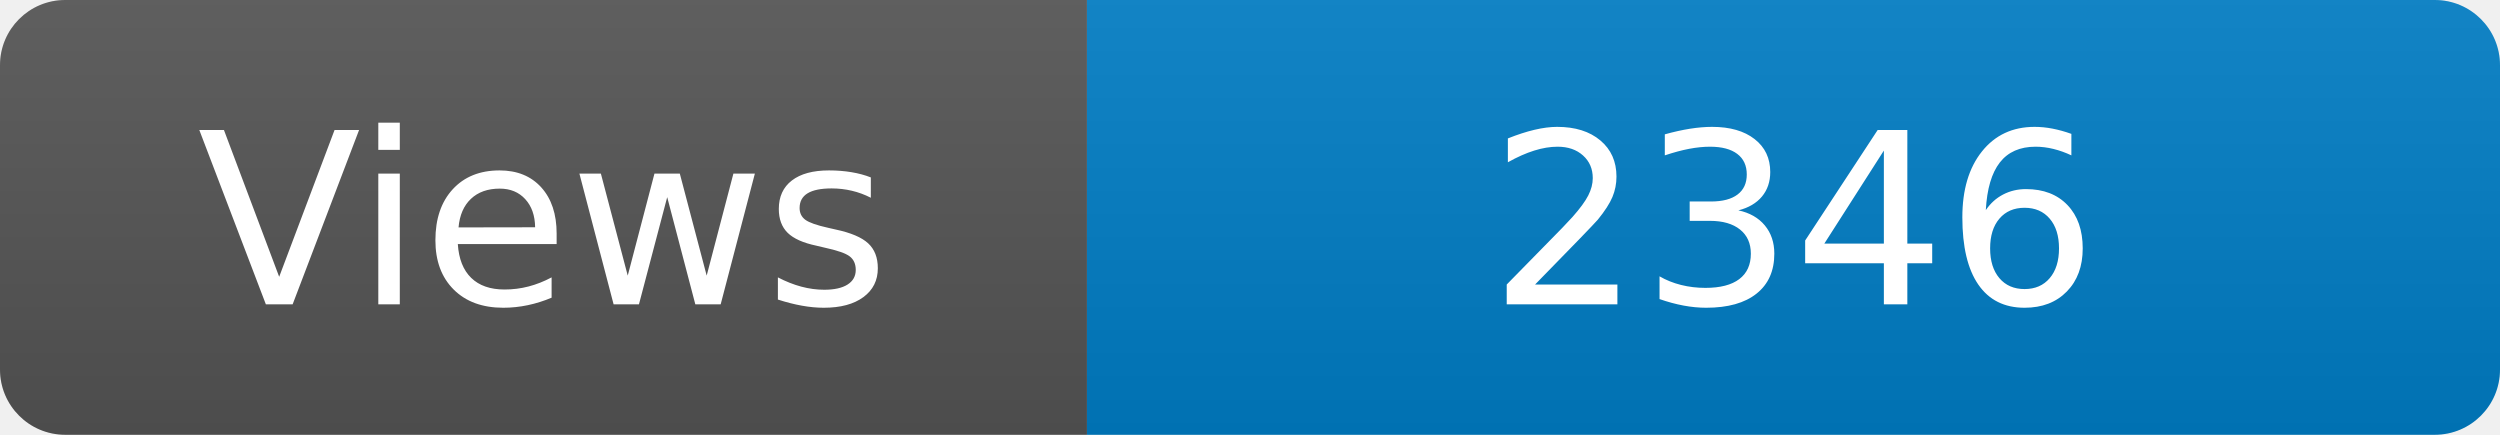
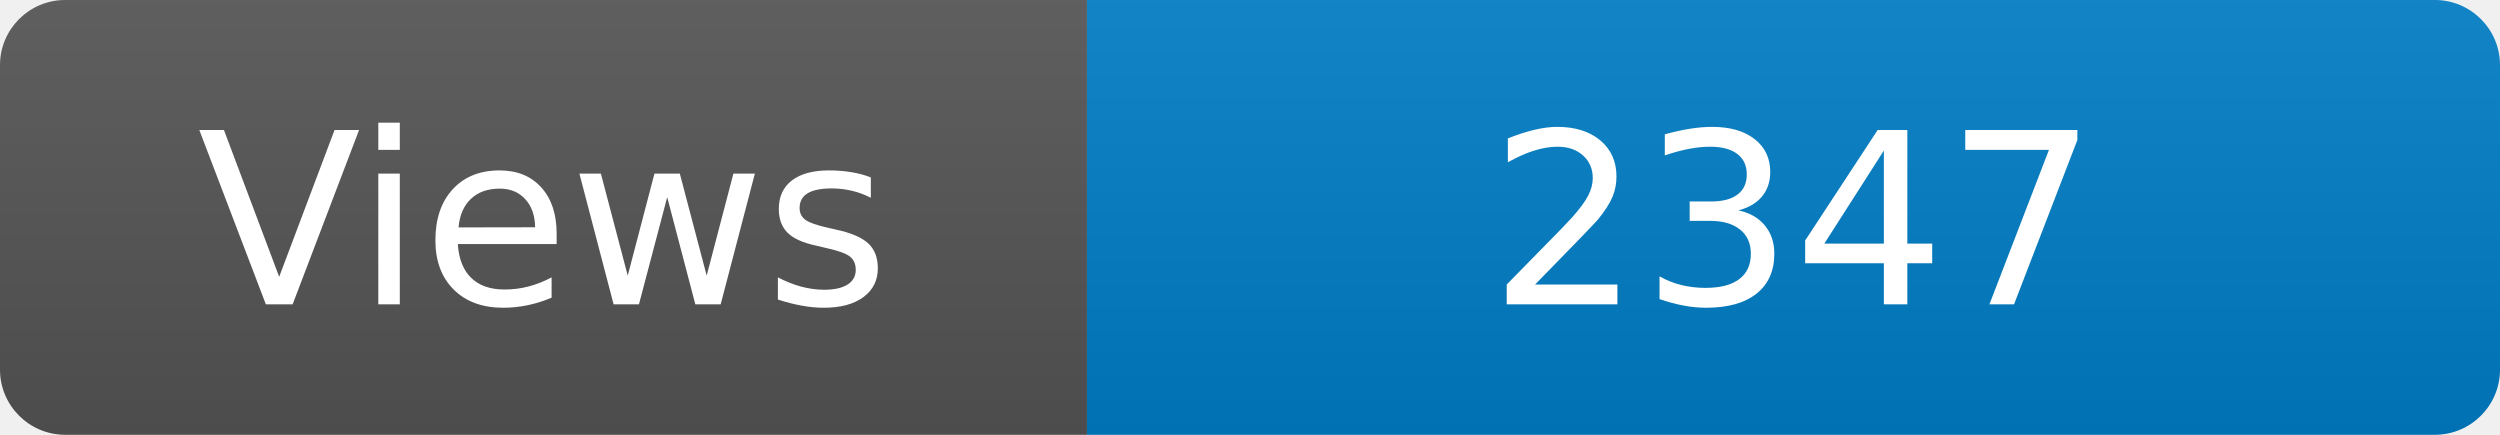
<svg xmlns="http://www.w3.org/2000/svg" width="115" height="20" role="img" aria-label="Maintained?: yes">
  <linearGradient id="s" x2="0" y2="100%">
    <stop offset="0" stop-color="#bbb" stop-opacity=".1" />
    <stop offset="1" stop-opacity=".1" />
  </linearGradient>
  <clipPath id="r">
    <rect width="115" height="20" rx="3" fill="#fff" />
  </clipPath>
  <g clip-path="url(#r)">
    <rect width="50" height="20" fill="#555" />
    <rect x="50" width="160" height="20" fill="#007ec6" />
    <rect width="115" height="20" fill="url(#s)" />
  </g>
  <g fill="#fff" text-anchor="middle" font-family="Verdana,Geneva,DejaVu Sans,sans-serif" font-size="110">
    <text x="250" y="140" transform="scale(.1)" fill="#fff">Views</text>
-     <text x="825" y="140" transform="scale(.1)" fill="#fff">2346</text>
+     <text x="825" y="140" transform="scale(.1)" fill="#fff">2347</text>
  </g>
</svg>
